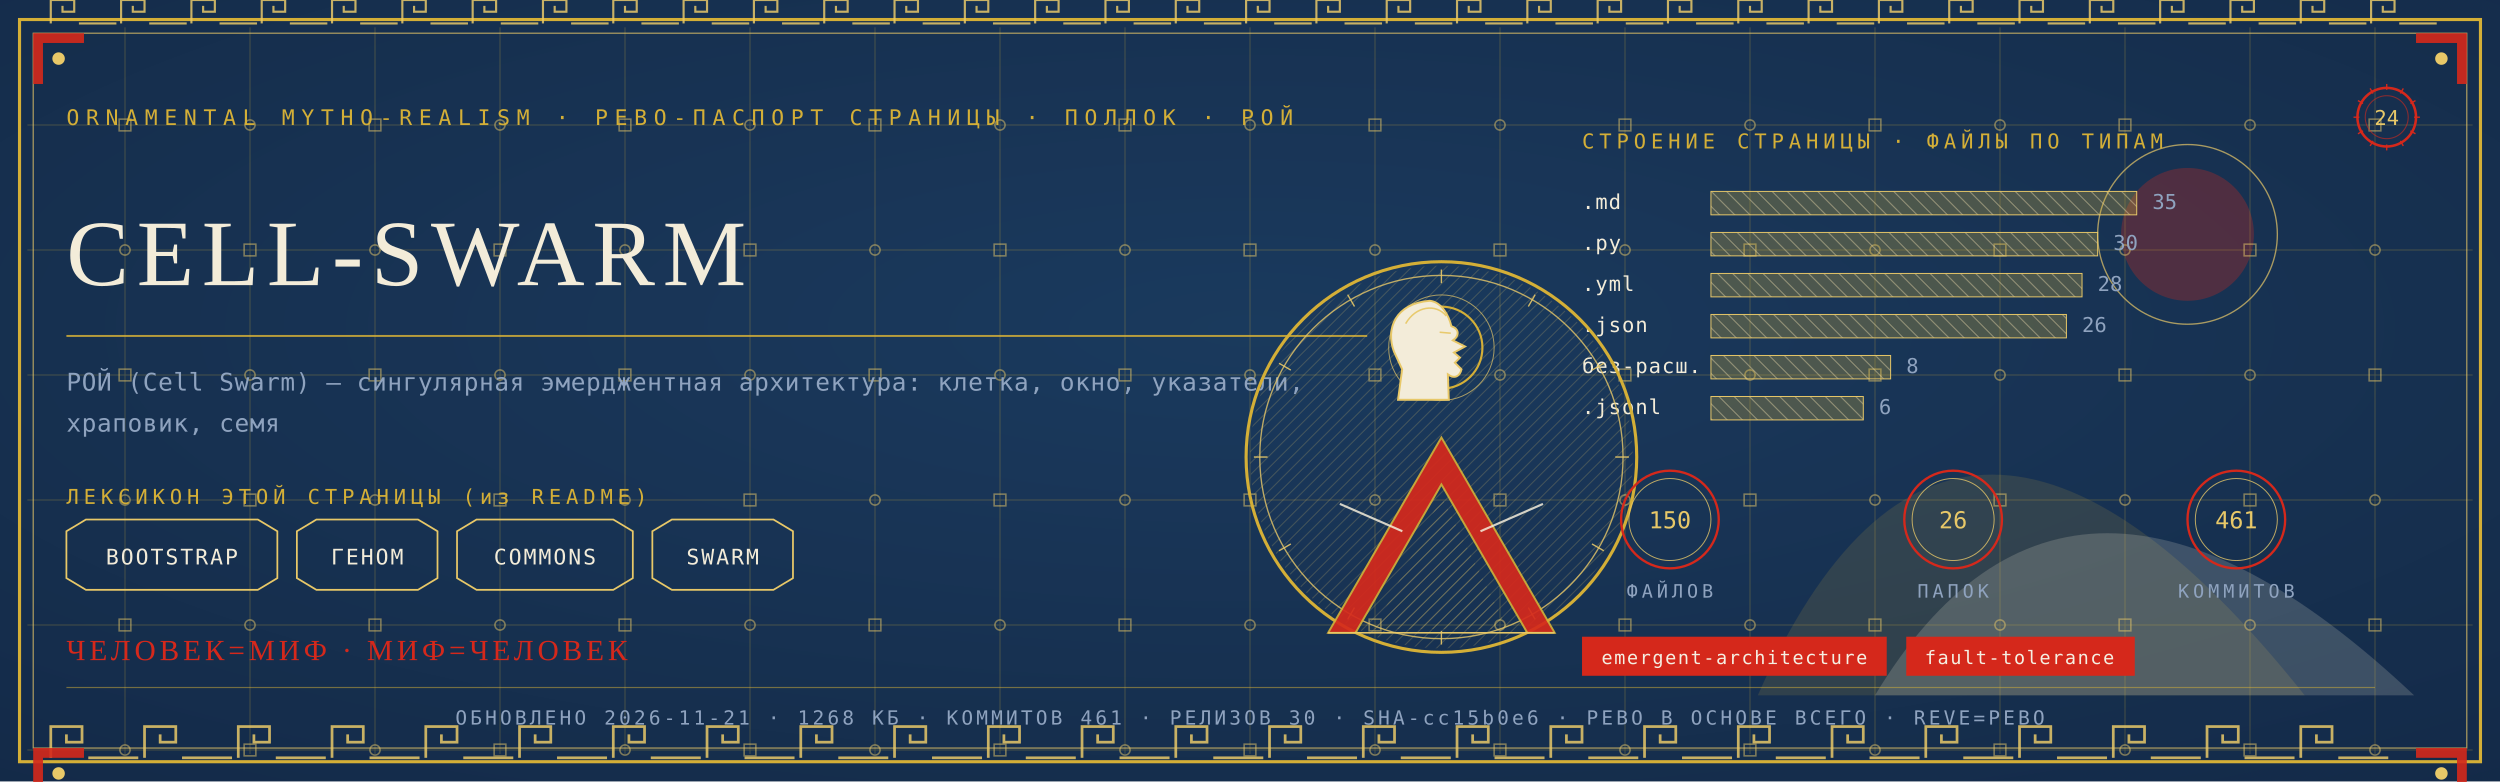
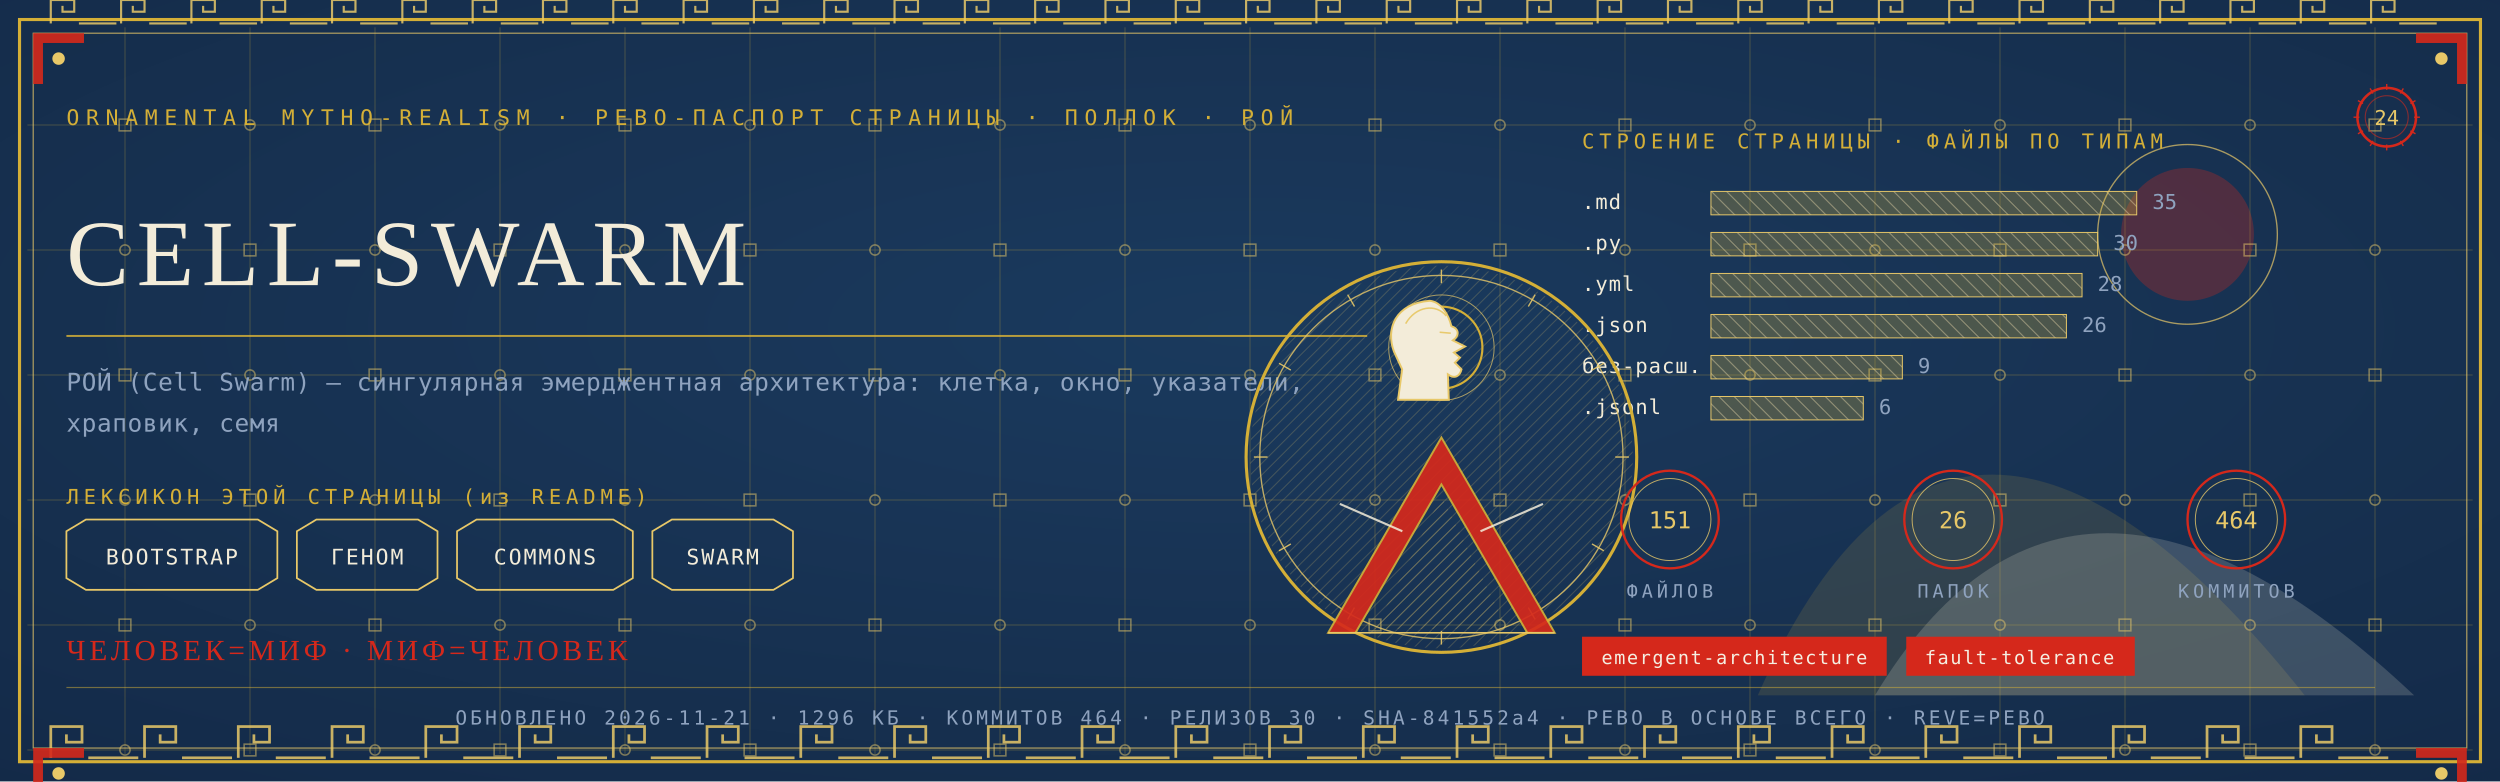
<svg xmlns="http://www.w3.org/2000/svg" viewBox="0 0 1280 400" width="1280" height="400">
  <defs>
    <radialGradient id="rp24" cx="0.5" cy="0.42" r="1.1">
      <stop offset="0" stop-color="#1B3B5F" />
      <stop offset="1" stop-color="#10243E" />
    </radialGradient>
    <pattern id="hatchm" width="4.2" height="4.2" patternUnits="userSpaceOnUse" patternTransform="rotate(45)">
      <rect width="4.2" height="4.2" fill="none" />
      <line x1="0" y1="0" x2="0" y2="4.2" stroke="#E8C868" stroke-width="0.5" />
    </pattern>
    <pattern id="hatchv" width="5.5" height="5.5" patternUnits="userSpaceOnUse" patternTransform="rotate(-45)">
      <rect width="5.5" height="5.5" fill="none" />
      <line x1="0" y1="0" x2="0" y2="5.5" stroke="#F3ECD9" stroke-width="0.5" />
    </pattern>
  </defs>
  <rect width="1280" height="400" fill="#10243E" />
  <rect width="1280" height="400" fill="url(#rp24)" opacity="0.94" />
  <path d="M 900 356 Q 1000 130 1180 356 Z" fill="#D4AF37" opacity="0.14" />
  <path d="M 960 356 Q 1060 190 1236 356 Z" fill="#F3ECD9" opacity="0.18" />
  <circle cx="1120" cy="120" r="34" fill="#D5281B" opacity="0.30" />
  <circle cx="1120" cy="120" r="46" fill="none" stroke="#E8C868" stroke-width="0.7" opacity="0.7" />
  <g stroke="#D4AF37" stroke-width="0.45" opacity="0.30">
    <line x1="64" y1="14" x2="64" y2="386" />
    <line x1="128" y1="14" x2="128" y2="386" />
    <line x1="192" y1="14" x2="192" y2="386" />
    <line x1="256" y1="14" x2="256" y2="386" />
    <line x1="320" y1="14" x2="320" y2="386" />
    <line x1="384" y1="14" x2="384" y2="386" />
    <line x1="448" y1="14" x2="448" y2="386" />
    <line x1="512" y1="14" x2="512" y2="386" />
    <line x1="576" y1="14" x2="576" y2="386" />
    <line x1="640" y1="14" x2="640" y2="386" />
    <line x1="704" y1="14" x2="704" y2="386" />
    <line x1="768" y1="14" x2="768" y2="386" />
    <line x1="832" y1="14" x2="832" y2="386" />
    <line x1="896" y1="14" x2="896" y2="386" />
    <line x1="960" y1="14" x2="960" y2="386" />
    <line x1="1024" y1="14" x2="1024" y2="386" />
    <line x1="1088" y1="14" x2="1088" y2="386" />
    <line x1="1152" y1="14" x2="1152" y2="386" />
    <line x1="1216" y1="14" x2="1216" y2="386" />
    <line x1="14" y1="64" x2="1266" y2="64" />
    <line x1="14" y1="128" x2="1266" y2="128" />
    <line x1="14" y1="192" x2="1266" y2="192" />
    <line x1="14" y1="256" x2="1266" y2="256" />
    <line x1="14" y1="320" x2="1266" y2="320" />
    <line x1="14" y1="384" x2="1266" y2="384" />
  </g>
  <g fill="none" stroke="#E8C868" stroke-width="0.8" opacity="0.5">
    <rect x="61" y="61" width="6" height="6" />
    <circle cx="64" cy="128" r="2.6" />
    <rect x="61" y="189" width="6" height="6" />
    <circle cx="64" cy="256" r="2.6" />
    <rect x="61" y="317" width="6" height="6" />
    <circle cx="64" cy="384" r="2.6" />
    <circle cx="128" cy="64" r="2.6" />
    <rect x="125" y="125" width="6" height="6" />
    <circle cx="128" cy="192" r="2.6" />
    <rect x="125" y="253" width="6" height="6" />
    <circle cx="128" cy="320" r="2.6" />
    <rect x="125" y="381" width="6" height="6" />
    <rect x="189" y="61" width="6" height="6" />
    <circle cx="192" cy="128" r="2.6" />
    <rect x="189" y="189" width="6" height="6" />
    <circle cx="192" cy="256" r="2.6" />
    <rect x="189" y="317" width="6" height="6" />
    <circle cx="192" cy="384" r="2.6" />
    <circle cx="256" cy="64" r="2.6" />
    <rect x="253" y="125" width="6" height="6" />
    <circle cx="256" cy="192" r="2.6" />
    <rect x="253" y="253" width="6" height="6" />
    <circle cx="256" cy="320" r="2.6" />
    <rect x="253" y="381" width="6" height="6" />
    <rect x="317" y="61" width="6" height="6" />
    <circle cx="320" cy="128" r="2.6" />
    <rect x="317" y="189" width="6" height="6" />
    <circle cx="320" cy="256" r="2.6" />
    <rect x="317" y="317" width="6" height="6" />
    <circle cx="320" cy="384" r="2.6" />
    <circle cx="384" cy="64" r="2.6" />
    <rect x="381" y="125" width="6" height="6" />
    <circle cx="384" cy="192" r="2.6" />
    <rect x="381" y="253" width="6" height="6" />
    <circle cx="384" cy="320" r="2.6" />
    <rect x="381" y="381" width="6" height="6" />
    <rect x="445" y="61" width="6" height="6" />
    <circle cx="448" cy="128" r="2.6" />
    <rect x="445" y="189" width="6" height="6" />
    <circle cx="448" cy="256" r="2.6" />
    <rect x="445" y="317" width="6" height="6" />
    <circle cx="448" cy="384" r="2.6" />
    <circle cx="512" cy="64" r="2.6" />
    <rect x="509" y="125" width="6" height="6" />
    <circle cx="512" cy="192" r="2.6" />
    <rect x="509" y="253" width="6" height="6" />
    <circle cx="512" cy="320" r="2.6" />
    <rect x="509" y="381" width="6" height="6" />
    <rect x="573" y="61" width="6" height="6" />
    <circle cx="576" cy="128" r="2.6" />
    <rect x="573" y="189" width="6" height="6" />
    <circle cx="576" cy="256" r="2.6" />
    <rect x="573" y="317" width="6" height="6" />
    <circle cx="576" cy="384" r="2.6" />
    <circle cx="640" cy="64" r="2.6" />
    <rect x="637" y="125" width="6" height="6" />
    <circle cx="640" cy="192" r="2.6" />
    <rect x="637" y="253" width="6" height="6" />
    <circle cx="640" cy="320" r="2.6" />
    <rect x="637" y="381" width="6" height="6" />
    <rect x="701" y="61" width="6" height="6" />
    <circle cx="704" cy="128" r="2.6" />
    <rect x="701" y="189" width="6" height="6" />
    <circle cx="704" cy="256" r="2.6" />
    <rect x="701" y="317" width="6" height="6" />
    <circle cx="704" cy="384" r="2.6" />
    <circle cx="768" cy="64" r="2.6" />
    <rect x="765" y="125" width="6" height="6" />
    <circle cx="768" cy="192" r="2.6" />
    <rect x="765" y="253" width="6" height="6" />
    <circle cx="768" cy="320" r="2.6" />
    <rect x="765" y="381" width="6" height="6" />
    <rect x="829" y="61" width="6" height="6" />
    <circle cx="832" cy="128" r="2.6" />
    <rect x="829" y="189" width="6" height="6" />
    <circle cx="832" cy="256" r="2.6" />
    <rect x="829" y="317" width="6" height="6" />
    <circle cx="832" cy="384" r="2.6" />
    <circle cx="896" cy="64" r="2.6" />
    <rect x="893" y="125" width="6" height="6" />
    <circle cx="896" cy="192" r="2.6" />
    <rect x="893" y="253" width="6" height="6" />
    <circle cx="896" cy="320" r="2.6" />
    <rect x="893" y="381" width="6" height="6" />
    <rect x="957" y="61" width="6" height="6" />
    <circle cx="960" cy="128" r="2.6" />
    <rect x="957" y="189" width="6" height="6" />
    <circle cx="960" cy="256" r="2.6" />
    <rect x="957" y="317" width="6" height="6" />
    <circle cx="960" cy="384" r="2.6" />
    <circle cx="1024" cy="64" r="2.6" />
    <rect x="1021" y="125" width="6" height="6" />
    <circle cx="1024" cy="192" r="2.6" />
    <rect x="1021" y="253" width="6" height="6" />
    <circle cx="1024" cy="320" r="2.6" />
    <rect x="1021" y="381" width="6" height="6" />
    <rect x="1085" y="61" width="6" height="6" />
    <circle cx="1088" cy="128" r="2.6" />
    <rect x="1085" y="189" width="6" height="6" />
    <circle cx="1088" cy="256" r="2.6" />
    <rect x="1085" y="317" width="6" height="6" />
    <circle cx="1088" cy="384" r="2.6" />
    <circle cx="1152" cy="64" r="2.6" />
    <rect x="1149" y="125" width="6" height="6" />
    <circle cx="1152" cy="192" r="2.6" />
    <rect x="1149" y="253" width="6" height="6" />
    <circle cx="1152" cy="320" r="2.6" />
    <rect x="1149" y="381" width="6" height="6" />
    <rect x="1213" y="61" width="6" height="6" />
    <circle cx="1216" cy="128" r="2.6" />
    <rect x="1213" y="189" width="6" height="6" />
    <circle cx="1216" cy="256" r="2.6" />
    <rect x="1213" y="317" width="6" height="6" />
    <circle cx="1216" cy="384" r="2.6" />
  </g>
  <rect x="10" y="10" width="1260" height="380" fill="none" stroke="#D4AF37" stroke-width="1.6" />
  <rect x="17" y="17" width="1246" height="366" fill="none" stroke="#E8C868" stroke-width="0.6" opacity="0.75" />
  <g fill="none" stroke="#E8C868" stroke-width="1.4" opacity="0.85">
    <path d="M 26 388 L 26 372 L 42 372 L 42 380.0 L 34.0 380.0 L 34.0 376.0" />
    <line x1="45.2" y1="388" x2="70.8" y2="388" />
    <path d="M 74 388 L 74 372 L 90 372 L 90 380.0 L 82.0 380.0 L 82.0 376.0" />
    <line x1="93.2" y1="388" x2="118.8" y2="388" />
    <path d="M 122 388 L 122 372 L 138 372 L 138 380.0 L 130.0 380.0 L 130.0 376.0" />
    <line x1="141.2" y1="388" x2="166.8" y2="388" />
    <path d="M 170 388 L 170 372 L 186 372 L 186 380.0 L 178.0 380.0 L 178.0 376.0" />
    <line x1="189.2" y1="388" x2="214.8" y2="388" />
    <path d="M 218 388 L 218 372 L 234 372 L 234 380.0 L 226.0 380.0 L 226.0 376.0" />
    <line x1="237.2" y1="388" x2="262.8" y2="388" />
    <path d="M 266 388 L 266 372 L 282 372 L 282 380.0 L 274.0 380.0 L 274.0 376.0" />
    <line x1="285.2" y1="388" x2="310.8" y2="388" />
    <path d="M 314 388 L 314 372 L 330 372 L 330 380.0 L 322.0 380.0 L 322.0 376.0" />
    <line x1="333.2" y1="388" x2="358.8" y2="388" />
    <path d="M 362 388 L 362 372 L 378 372 L 378 380.0 L 370.0 380.0 L 370.0 376.0" />
    <line x1="381.2" y1="388" x2="406.8" y2="388" />
    <path d="M 410 388 L 410 372 L 426 372 L 426 380.0 L 418.0 380.0 L 418.0 376.0" />
    <line x1="429.2" y1="388" x2="454.8" y2="388" />
    <path d="M 458 388 L 458 372 L 474 372 L 474 380.0 L 466.0 380.0 L 466.0 376.0" />
    <line x1="477.2" y1="388" x2="502.8" y2="388" />
    <path d="M 506 388 L 506 372 L 522 372 L 522 380.0 L 514.0 380.0 L 514.0 376.0" />
    <line x1="525.2" y1="388" x2="550.8" y2="388" />
    <path d="M 554 388 L 554 372 L 570 372 L 570 380.0 L 562.0 380.0 L 562.0 376.0" />
    <line x1="573.2" y1="388" x2="598.8" y2="388" />
    <path d="M 602 388 L 602 372 L 618 372 L 618 380.0 L 610.0 380.0 L 610.0 376.0" />
    <line x1="621.2" y1="388" x2="646.8" y2="388" />
    <path d="M 650 388 L 650 372 L 666 372 L 666 380.0 L 658.0 380.0 L 658.0 376.0" />
    <line x1="669.2" y1="388" x2="694.8" y2="388" />
    <path d="M 698 388 L 698 372 L 714 372 L 714 380.0 L 706.0 380.0 L 706.0 376.0" />
    <line x1="717.2" y1="388" x2="742.8" y2="388" />
    <path d="M 746 388 L 746 372 L 762 372 L 762 380.0 L 754.0 380.0 L 754.0 376.0" />
    <line x1="765.2" y1="388" x2="790.8" y2="388" />
    <path d="M 794 388 L 794 372 L 810 372 L 810 380.0 L 802.0 380.0 L 802.0 376.0" />
    <line x1="813.2" y1="388" x2="838.8" y2="388" />
    <path d="M 842 388 L 842 372 L 858 372 L 858 380.0 L 850.0 380.0 L 850.0 376.0" />
    <line x1="861.2" y1="388" x2="886.8" y2="388" />
    <path d="M 890 388 L 890 372 L 906 372 L 906 380.0 L 898.0 380.0 L 898.0 376.0" />
    <line x1="909.2" y1="388" x2="934.8" y2="388" />
    <path d="M 938 388 L 938 372 L 954 372 L 954 380.0 L 946.0 380.0 L 946.0 376.0" />
    <line x1="957.2" y1="388" x2="982.8" y2="388" />
    <path d="M 986 388 L 986 372 L 1002 372 L 1002 380.0 L 994.0 380.0 L 994.0 376.0" />
    <line x1="1005.2" y1="388" x2="1030.8" y2="388" />
    <path d="M 1034 388 L 1034 372 L 1050 372 L 1050 380.0 L 1042.0 380.0 L 1042.0 376.0" />
    <line x1="1053.2" y1="388" x2="1078.8" y2="388" />
    <path d="M 1082 388 L 1082 372 L 1098 372 L 1098 380.0 L 1090.0 380.0 L 1090.0 376.0" />
    <line x1="1101.2" y1="388" x2="1126.8" y2="388" />
    <path d="M 1130 388 L 1130 372 L 1146 372 L 1146 380.0 L 1138.0 380.0 L 1138.0 376.0" />
    <line x1="1149.2" y1="388" x2="1174.8" y2="388" />
    <path d="M 1178 388 L 1178 372 L 1194 372 L 1194 380.0 L 1186.0 380.0 L 1186.0 376.0" />
    <line x1="1197.2" y1="388" x2="1222.8" y2="388" />
  </g>
  <g fill="none" stroke="#E8C868" stroke-width="1.1" opacity="0.85">
    <path d="M 26 12 L 26 0 L 38 0 L 38 6.0 L 32.0 6.0 L 32.0 3.0" />
    <line x1="40.4" y1="12" x2="59.6" y2="12" />
    <path d="M 62 12 L 62 0 L 74 0 L 74 6.0 L 68.0 6.0 L 68.0 3.0" />
    <line x1="76.4" y1="12" x2="95.6" y2="12" />
    <path d="M 98 12 L 98 0 L 110 0 L 110 6.0 L 104.0 6.0 L 104.0 3.0" />
    <line x1="112.4" y1="12" x2="131.6" y2="12" />
    <path d="M 134 12 L 134 0 L 146 0 L 146 6.0 L 140.0 6.0 L 140.0 3.0" />
    <line x1="148.4" y1="12" x2="167.6" y2="12" />
    <path d="M 170 12 L 170 0 L 182 0 L 182 6.0 L 176.0 6.0 L 176.0 3.0" />
    <line x1="184.4" y1="12" x2="203.6" y2="12" />
    <path d="M 206 12 L 206 0 L 218 0 L 218 6.0 L 212.0 6.0 L 212.0 3.0" />
    <line x1="220.4" y1="12" x2="239.6" y2="12" />
    <path d="M 242 12 L 242 0 L 254 0 L 254 6.0 L 248.0 6.0 L 248.0 3.0" />
    <line x1="256.4" y1="12" x2="275.6" y2="12" />
    <path d="M 278 12 L 278 0 L 290 0 L 290 6.0 L 284.0 6.0 L 284.0 3.0" />
    <line x1="292.4" y1="12" x2="311.6" y2="12" />
    <path d="M 314 12 L 314 0 L 326 0 L 326 6.0 L 320.0 6.0 L 320.0 3.0" />
    <line x1="328.4" y1="12" x2="347.6" y2="12" />
    <path d="M 350 12 L 350 0 L 362 0 L 362 6.0 L 356.0 6.0 L 356.0 3.0" />
    <line x1="364.4" y1="12" x2="383.6" y2="12" />
    <path d="M 386 12 L 386 0 L 398 0 L 398 6.0 L 392.0 6.0 L 392.0 3.0" />
    <line x1="400.4" y1="12" x2="419.6" y2="12" />
    <path d="M 422 12 L 422 0 L 434 0 L 434 6.0 L 428.0 6.0 L 428.0 3.0" />
    <line x1="436.4" y1="12" x2="455.6" y2="12" />
    <path d="M 458 12 L 458 0 L 470 0 L 470 6.0 L 464.0 6.0 L 464.0 3.0" />
    <line x1="472.4" y1="12" x2="491.6" y2="12" />
    <path d="M 494 12 L 494 0 L 506 0 L 506 6.0 L 500.0 6.0 L 500.0 3.0" />
    <line x1="508.4" y1="12" x2="527.6" y2="12" />
    <path d="M 530 12 L 530 0 L 542 0 L 542 6.0 L 536.0 6.0 L 536.0 3.0" />
    <line x1="544.4" y1="12" x2="563.6" y2="12" />
    <path d="M 566 12 L 566 0 L 578 0 L 578 6.0 L 572.0 6.0 L 572.0 3.0" />
    <line x1="580.4" y1="12" x2="599.6" y2="12" />
    <path d="M 602 12 L 602 0 L 614 0 L 614 6.0 L 608.0 6.0 L 608.0 3.0" />
    <line x1="616.4" y1="12" x2="635.6" y2="12" />
    <path d="M 638 12 L 638 0 L 650 0 L 650 6.0 L 644.0 6.0 L 644.0 3.0" />
    <line x1="652.4" y1="12" x2="671.6" y2="12" />
    <path d="M 674 12 L 674 0 L 686 0 L 686 6.0 L 680.0 6.0 L 680.0 3.0" />
    <line x1="688.4" y1="12" x2="707.6" y2="12" />
    <path d="M 710 12 L 710 0 L 722 0 L 722 6.0 L 716.0 6.0 L 716.0 3.0" />
    <line x1="724.4" y1="12" x2="743.6" y2="12" />
    <path d="M 746 12 L 746 0 L 758 0 L 758 6.0 L 752.0 6.0 L 752.0 3.0" />
    <line x1="760.4" y1="12" x2="779.6" y2="12" />
    <path d="M 782 12 L 782 0 L 794 0 L 794 6.0 L 788.0 6.0 L 788.0 3.0" />
    <line x1="796.4" y1="12" x2="815.6" y2="12" />
    <path d="M 818 12 L 818 0 L 830 0 L 830 6.0 L 824.0 6.0 L 824.0 3.0" />
    <line x1="832.4" y1="12" x2="851.6" y2="12" />
    <path d="M 854 12 L 854 0 L 866 0 L 866 6.0 L 860.0 6.0 L 860.0 3.0" />
    <line x1="868.4" y1="12" x2="887.6" y2="12" />
    <path d="M 890 12 L 890 0 L 902 0 L 902 6.0 L 896.0 6.0 L 896.0 3.0" />
    <line x1="904.4" y1="12" x2="923.6" y2="12" />
    <path d="M 926 12 L 926 0 L 938 0 L 938 6.0 L 932.0 6.0 L 932.0 3.0" />
    <line x1="940.4" y1="12" x2="959.6" y2="12" />
    <path d="M 962 12 L 962 0 L 974 0 L 974 6.0 L 968.0 6.0 L 968.0 3.0" />
    <line x1="976.4" y1="12" x2="995.6" y2="12" />
    <path d="M 998 12 L 998 0 L 1010 0 L 1010 6.0 L 1004.0 6.0 L 1004.0 3.0" />
    <line x1="1012.4" y1="12" x2="1031.6" y2="12" />
    <path d="M 1034 12 L 1034 0 L 1046 0 L 1046 6.0 L 1040.0 6.0 L 1040.0 3.0" />
    <line x1="1048.4" y1="12" x2="1067.6" y2="12" />
    <path d="M 1070 12 L 1070 0 L 1082 0 L 1082 6.0 L 1076.0 6.0 L 1076.0 3.0" />
    <line x1="1084.4" y1="12" x2="1103.6" y2="12" />
    <path d="M 1106 12 L 1106 0 L 1118 0 L 1118 6.0 L 1112.0 6.0 L 1112.0 3.0" />
    <line x1="1120.4" y1="12" x2="1139.6" y2="12" />
    <path d="M 1142 12 L 1142 0 L 1154 0 L 1154 6.0 L 1148.0 6.0 L 1148.0 3.0" />
    <line x1="1156.4" y1="12" x2="1175.6" y2="12" />
    <path d="M 1178 12 L 1178 0 L 1190 0 L 1190 6.0 L 1184.0 6.0 L 1184.0 3.0" />
    <line x1="1192.4" y1="12" x2="1211.6" y2="12" />
    <path d="M 1214 12 L 1214 0 L 1226 0 L 1226 6.0 L 1220.0 6.0 L 1220.0 3.0" />
    <line x1="1228.4" y1="12" x2="1247.6" y2="12" />
  </g>
  <g transform="translate(17,17) scale(1,1)">
    <path d="M 0 0 L 26 0 L 26 5 L 5 5 L 5 26 L 0 26 Z" fill="#D5281B" opacity="0.9" />
    <circle cx="13" cy="13" r="3.2" fill="#E8C868" />
  </g>
  <g transform="translate(1263,17) scale(-1,1)">
    <path d="M 0 0 L 26 0 L 26 5 L 5 5 L 5 26 L 0 26 Z" fill="#D5281B" opacity="0.9" />
    <circle cx="13" cy="13" r="3.2" fill="#E8C868" />
  </g>
  <g transform="translate(17,383) scale(1,1)">
    <path d="M 0 0 L 26 0 L 26 5 L 5 5 L 5 26 L 0 26 Z" fill="#D5281B" opacity="0.9" />
    <circle cx="13" cy="13" r="3.2" fill="#E8C868" />
  </g>
  <g transform="translate(1263,383) scale(-1,1)">
    <path d="M 0 0 L 26 0 L 26 5 L 5 5 L 5 26 L 0 26 Z" fill="#D5281B" opacity="0.9" />
    <circle cx="13" cy="13" r="3.2" fill="#E8C868" />
  </g>
  <text x="34" y="64" font-family="'Cascadia Mono', ui-monospace, Consolas, monospace" font-size="11" fill="#D4AF37" letter-spacing="3.4">ORNAMENTAL MYTHO-REALISM · РЕВО-ПАСПОРТ СТРАНИЦЫ · ПОЛЛОК · РОЙ</text>
  <g transform="translate(1222,60)">
    <circle r="15" fill="none" stroke="#D5281B" stroke-width="1.3" />
    <circle r="11" fill="none" stroke="#D5281B" stroke-width="0.55" opacity="0.6" />
    <text y="4" text-anchor="middle" font-family="'Cascadia Mono', ui-monospace, Consolas, monospace" font-size="10.5" fill="#E8C868">24</text>
    <g stroke="#D5281B" stroke-width="0.7">
      <line x1="0" y1="-17" x2="0" y2="-14" transform="rotate(0)" />
      <line x1="0" y1="-17" x2="0" y2="-14" transform="rotate(30)" />
      <line x1="0" y1="-17" x2="0" y2="-14" transform="rotate(60)" />
      <line x1="0" y1="-17" x2="0" y2="-14" transform="rotate(90)" />
      <line x1="0" y1="-17" x2="0" y2="-14" transform="rotate(120)" />
      <line x1="0" y1="-17" x2="0" y2="-14" transform="rotate(150)" />
      <line x1="0" y1="-17" x2="0" y2="-14" transform="rotate(180)" />
      <line x1="0" y1="-17" x2="0" y2="-14" transform="rotate(210)" />
      <line x1="0" y1="-17" x2="0" y2="-14" transform="rotate(240)" />
      <line x1="0" y1="-17" x2="0" y2="-14" transform="rotate(270)" />
      <line x1="0" y1="-17" x2="0" y2="-14" transform="rotate(300)" />
      <line x1="0" y1="-17" x2="0" y2="-14" transform="rotate(330)" />
    </g>
  </g>
  <text x="34" y="146" font-family="Georgia, 'Times New Roman', serif" font-size="48.0" fill="#F3ECD9" letter-spacing="4">CELL-SWARM</text>
  <line x1="34" y1="172" x2="700" y2="172" stroke="#D4AF37" stroke-width="1" opacity="0.85" />
  <text x="34" y="200" font-family="'Cascadia Mono', ui-monospace, Consolas, monospace" font-size="12.5" fill="#8FA3BF" letter-spacing="0.3">РОЙ (Cell Swarm) — сингулярная эмерджентная архитектура: клетка, окно, указатели,</text>
  <text x="34" y="221" font-family="'Cascadia Mono', ui-monospace, Consolas, monospace" font-size="12.5" fill="#8FA3BF" letter-spacing="0.3">храповик, семя</text>
  <text x="34" y="258" font-family="'Cascadia Mono', ui-monospace, Consolas, monospace" font-size="10.5" fill="#D4AF37" letter-spacing="2.5">ЛЕКСИКОН ЭТОЙ СТРАНИЦЫ (из README)</text>
  <path d="M 34 272 L 44 266 L 132 266 L 142 272 L 142 296 L 132 302 L 44 302 L 34 296 Z" fill="none" stroke="#E8C868" stroke-width="0.9" />
  <text x="88" y="289" text-anchor="middle" font-family="'Cascadia Mono', ui-monospace, Consolas, monospace" font-size="11" fill="#F3ECD9" letter-spacing="1">BOOTSTRAP</text>
  <path d="M 152 272 L 162 266 L 214 266 L 224 272 L 224 296 L 214 302 L 162 302 L 152 296 Z" fill="none" stroke="#E8C868" stroke-width="0.9" />
  <text x="188" y="289" text-anchor="middle" font-family="'Cascadia Mono', ui-monospace, Consolas, monospace" font-size="11" fill="#F3ECD9" letter-spacing="1">ГЕНОМ</text>
  <path d="M 234 272 L 244 266 L 314 266 L 324 272 L 324 296 L 314 302 L 244 302 L 234 296 Z" fill="none" stroke="#E8C868" stroke-width="0.9" />
  <text x="279" y="289" text-anchor="middle" font-family="'Cascadia Mono', ui-monospace, Consolas, monospace" font-size="11" fill="#F3ECD9" letter-spacing="1">COMMONS</text>
  <path d="M 334 272 L 344 266 L 396 266 L 406 272 L 406 296 L 396 302 L 344 302 L 334 296 Z" fill="none" stroke="#E8C868" stroke-width="0.9" />
  <text x="370" y="289" text-anchor="middle" font-family="'Cascadia Mono', ui-monospace, Consolas, monospace" font-size="11" fill="#F3ECD9" letter-spacing="1">SWARM</text>
  <text x="810" y="76" font-family="'Cascadia Mono', ui-monospace, Consolas, monospace" font-size="10.5" fill="#D4AF37" letter-spacing="2.5">СТРОЕНИЕ СТРАНИЦЫ · ФАЙЛЫ ПО ТИПАМ</text>
  <text x="810" y="107" font-family="'Cascadia Mono', ui-monospace, Consolas, monospace" font-size="10.5" fill="#F3ECD9" letter-spacing="0.5">.md</text>
  <rect x="876" y="98" width="218" height="12" fill="url(#hatchv)" opacity="0.9" />
  <rect x="876" y="98" width="218" height="12" fill="#D4AF37" opacity="0.28" />
  <rect x="876" y="98" width="218" height="12" fill="none" stroke="#E8C868" stroke-width="0.5" />
  <text x="1102" y="107" font-family="'Cascadia Mono', ui-monospace, Consolas, monospace" font-size="10.5" fill="#8FA3BF">35</text>
  <text x="810" y="128" font-family="'Cascadia Mono', ui-monospace, Consolas, monospace" font-size="10.5" fill="#F3ECD9" letter-spacing="0.5">.py</text>
  <rect x="876" y="119" width="198" height="12" fill="url(#hatchv)" opacity="0.9" />
  <rect x="876" y="119" width="198" height="12" fill="#D4AF37" opacity="0.28" />
  <rect x="876" y="119" width="198" height="12" fill="none" stroke="#E8C868" stroke-width="0.5" />
  <text x="1082" y="128" font-family="'Cascadia Mono', ui-monospace, Consolas, monospace" font-size="10.5" fill="#8FA3BF">30</text>
  <text x="810" y="149" font-family="'Cascadia Mono', ui-monospace, Consolas, monospace" font-size="10.5" fill="#F3ECD9" letter-spacing="0.5">.yml</text>
  <rect x="876" y="140" width="190" height="12" fill="url(#hatchv)" opacity="0.9" />
  <rect x="876" y="140" width="190" height="12" fill="#D4AF37" opacity="0.28" />
  <rect x="876" y="140" width="190" height="12" fill="none" stroke="#E8C868" stroke-width="0.5" />
  <text x="1074" y="149" font-family="'Cascadia Mono', ui-monospace, Consolas, monospace" font-size="10.5" fill="#8FA3BF">28</text>
  <text x="810" y="170" font-family="'Cascadia Mono', ui-monospace, Consolas, monospace" font-size="10.5" fill="#F3ECD9" letter-spacing="0.5">.json</text>
  <rect x="876" y="161" width="182" height="12" fill="url(#hatchv)" opacity="0.9" />
  <rect x="876" y="161" width="182" height="12" fill="#D4AF37" opacity="0.28" />
  <rect x="876" y="161" width="182" height="12" fill="none" stroke="#E8C868" stroke-width="0.5" />
  <text x="1066" y="170" font-family="'Cascadia Mono', ui-monospace, Consolas, monospace" font-size="10.5" fill="#8FA3BF">26</text>
  <text x="810" y="191" font-family="'Cascadia Mono', ui-monospace, Consolas, monospace" font-size="10.5" fill="#F3ECD9" letter-spacing="0.5">без-расш.</text>
-   <rect x="876" y="182" width="92" height="12" fill="url(#hatchv)" opacity="0.9" />
-   <rect x="876" y="182" width="92" height="12" fill="#D4AF37" opacity="0.28" />
-   <rect x="876" y="182" width="92" height="12" fill="none" stroke="#E8C868" stroke-width="0.5" />
-   <text x="976" y="191" font-family="'Cascadia Mono', ui-monospace, Consolas, monospace" font-size="10.5" fill="#8FA3BF">8</text>
+   <rect x="876" y="182" width="98" height="12" fill="url(#hatchv)" opacity="0.9" />
+   <rect x="876" y="182" width="98" height="12" fill="#D4AF37" opacity="0.28" />
+   <rect x="876" y="182" width="98" height="12" fill="none" stroke="#E8C868" stroke-width="0.5" />
+   <text x="982" y="191" font-family="'Cascadia Mono', ui-monospace, Consolas, monospace" font-size="10.5" fill="#8FA3BF">9</text>
  <text x="810" y="212" font-family="'Cascadia Mono', ui-monospace, Consolas, monospace" font-size="10.5" fill="#F3ECD9" letter-spacing="0.5">.jsonl</text>
  <rect x="876" y="203" width="78" height="12" fill="url(#hatchv)" opacity="0.9" />
  <rect x="876" y="203" width="78" height="12" fill="#D4AF37" opacity="0.28" />
  <rect x="876" y="203" width="78" height="12" fill="none" stroke="#E8C868" stroke-width="0.5" />
  <text x="962" y="212" font-family="'Cascadia Mono', ui-monospace, Consolas, monospace" font-size="10.5" fill="#8FA3BF">6</text>
  <g transform="translate(738,234)">
    <circle r="100" fill="none" stroke="#D4AF37" stroke-width="1.6" />
    <circle r="93" fill="none" stroke="#E8C868" stroke-width="0.7" opacity="0.8" />
    <circle r="98" fill="url(#hatchm)" opacity="0.4" />
    <g stroke="#E8C868" stroke-width="0.7" opacity="0.9">
      <line x1="0" y1="-96" x2="0" y2="-89" transform="rotate(0)" />
      <line x1="0" y1="-96" x2="0" y2="-89" transform="rotate(30)" />
      <line x1="0" y1="-96" x2="0" y2="-89" transform="rotate(60)" />
      <line x1="0" y1="-96" x2="0" y2="-89" transform="rotate(90)" />
      <line x1="0" y1="-96" x2="0" y2="-89" transform="rotate(120)" />
      <line x1="0" y1="-96" x2="0" y2="-89" transform="rotate(150)" />
      <line x1="0" y1="-96" x2="0" y2="-89" transform="rotate(180)" />
      <line x1="0" y1="-96" x2="0" y2="-89" transform="rotate(210)" />
      <line x1="0" y1="-96" x2="0" y2="-89" transform="rotate(240)" />
      <line x1="0" y1="-96" x2="0" y2="-89" transform="rotate(270)" />
      <line x1="0" y1="-96" x2="0" y2="-89" transform="rotate(300)" />
      <line x1="0" y1="-96" x2="0" y2="-89" transform="rotate(330)" />
    </g>
    <circle cy="-56" r="21" fill="none" stroke="#D4AF37" stroke-width="1.1" />
    <circle cy="-56" r="27" fill="none" stroke="#E8C868" stroke-width="0.5" opacity="0.7" />
    <path d="M -6.0 -80.0 C -23.5 -78.7 -28.7 -65.7 -24.3 -54.0 L -20.1 -44.9 L -22.2 -29.3 L 3.8 -29.3 L 3.3 -42.3 C 6.9 -39.7 9.5 -41.5 10.3 -44.9 L 6.9 -48.3 L 9.5 -50.9 L 6.4 -53.5 L 12.1 -56.6 L 5.9 -59.7 C 9.5 -62.3 9.0 -65.7 5.1 -67.0 C 3.8 -72.7 -0.1 -79.5 -6.0 -80.0 Z" fill="#F3ECD9" stroke="#E8C868" stroke-width="1.0" />
    <g fill="none" stroke="#E8C868" stroke-width="0.8" opacity="0.95">
      <path d="M -18.3 -68.3 C -13.1 -77.4 -2.7 -78.7 2.5 -72.2" />
      <path d="M -0.9 -63.9 L 4.8 -63.4" />
    </g>
    <path d="M -58.0 90.0 L 0 -10.0 L 58.0 90.0 L 44.0 90.0 L 0 14.0 L -44.0 90.0 Z" fill="#D5281B" opacity="0.92" stroke="#D4AF37" stroke-width="1.0" />
    <path d="M -34.0 88.0 L 0 20.0 L 34.0 88.0" fill="url(#hatchm)" opacity="0.5" stroke="none" />
    <path d="M -58.0 90.0 L 58.0 90.0" fill="none" stroke="#E8C868" stroke-width="0.8" />
    <path d="M -52.0 24.0 L -20.0 38.0" fill="none" stroke="#F3ECD9" stroke-width="1.1" opacity="0.85" />
    <path d="M 52.0 24.0 L 20.0 38.0" fill="none" stroke="#F3ECD9" stroke-width="1.1" opacity="0.85" />
  </g>
  <g transform="translate(855,266)">
    <circle r="25" fill="none" stroke="#D5281B" stroke-width="1.2" />
    <circle r="21" fill="none" stroke="#E8C868" stroke-width="0.5" opacity="0.8" />
-     <text y="4.5" text-anchor="middle" font-family="'Cascadia Mono', ui-monospace, Consolas, monospace" font-size="12" fill="#E8C868">150</text>
+     <text y="4.5" text-anchor="middle" font-family="'Cascadia Mono', ui-monospace, Consolas, monospace" font-size="12" fill="#E8C868">151</text>
    <text y="40" text-anchor="middle" font-family="'Cascadia Mono', ui-monospace, Consolas, monospace" font-size="9.5" fill="#8FA3BF" letter-spacing="2">ФАЙЛОВ</text>
  </g>
  <g transform="translate(1000,266)">
    <circle r="25" fill="none" stroke="#D5281B" stroke-width="1.2" />
    <circle r="21" fill="none" stroke="#E8C868" stroke-width="0.5" opacity="0.8" />
    <text y="4.5" text-anchor="middle" font-family="'Cascadia Mono', ui-monospace, Consolas, monospace" font-size="12" fill="#E8C868">26</text>
    <text y="40" text-anchor="middle" font-family="'Cascadia Mono', ui-monospace, Consolas, monospace" font-size="9.5" fill="#8FA3BF" letter-spacing="2">ПАПОК</text>
  </g>
  <g transform="translate(1145,266)">
    <circle r="25" fill="none" stroke="#D5281B" stroke-width="1.2" />
    <circle r="21" fill="none" stroke="#E8C868" stroke-width="0.5" opacity="0.8" />
-     <text y="4.5" text-anchor="middle" font-family="'Cascadia Mono', ui-monospace, Consolas, monospace" font-size="12" fill="#E8C868">461</text>
+     <text y="4.5" text-anchor="middle" font-family="'Cascadia Mono', ui-monospace, Consolas, monospace" font-size="12" fill="#E8C868">464</text>
    <text y="40" text-anchor="middle" font-family="'Cascadia Mono', ui-monospace, Consolas, monospace" font-size="9.5" fill="#8FA3BF" letter-spacing="2">КОММИТОВ</text>
  </g>
  <rect x="810" y="326" rx="0" width="156" height="20" fill="#D5281B" />
  <text x="888" y="340" text-anchor="middle" font-family="'Cascadia Mono', ui-monospace, Consolas, monospace" font-size="9.5" fill="#F5EFE2" letter-spacing="0.8">emergent-architecture</text>
  <rect x="976" y="326" rx="0" width="117" height="20" fill="#D5281B" />
  <text x="1034" y="340" text-anchor="middle" font-family="'Cascadia Mono', ui-monospace, Consolas, monospace" font-size="9.5" fill="#F5EFE2" letter-spacing="0.8">fault-tolerance</text>
  <text x="34" y="338" font-family="Georgia, 'Times New Roman', serif" font-size="15" fill="#D5281B" letter-spacing="2">ЧЕЛОВЕК=МИФ · МИФ=ЧЕЛОВЕК</text>
  <line x1="34" y1="352" x2="1216" y2="352" stroke="#D4AF37" stroke-width="0.6" opacity="0.5" />
-   <text x="640" y="371" text-anchor="middle" font-family="'Cascadia Mono', ui-monospace, Consolas, monospace" font-size="10" fill="#8FA3BF" letter-spacing="1.6">ОБНОВЛЕНО 2026-11-21 · 1268 КБ · КОММИТОВ 461 · РЕЛИЗОВ 30 · SHA-cc15b0e6 · РЕВО В ОСНОВЕ ВСЕГО · REVE=РЕВО</text>
+   <text x="640" y="371" text-anchor="middle" font-family="'Cascadia Mono', ui-monospace, Consolas, monospace" font-size="10" fill="#8FA3BF" letter-spacing="1.6">ОБНОВЛЕНО 2026-11-21 · 1296 КБ · КОММИТОВ 464 · РЕЛИЗОВ 30 · SHA-841552a4 · РЕВО В ОСНОВЕ ВСЕГО · REVE=РЕВО</text>
</svg>
